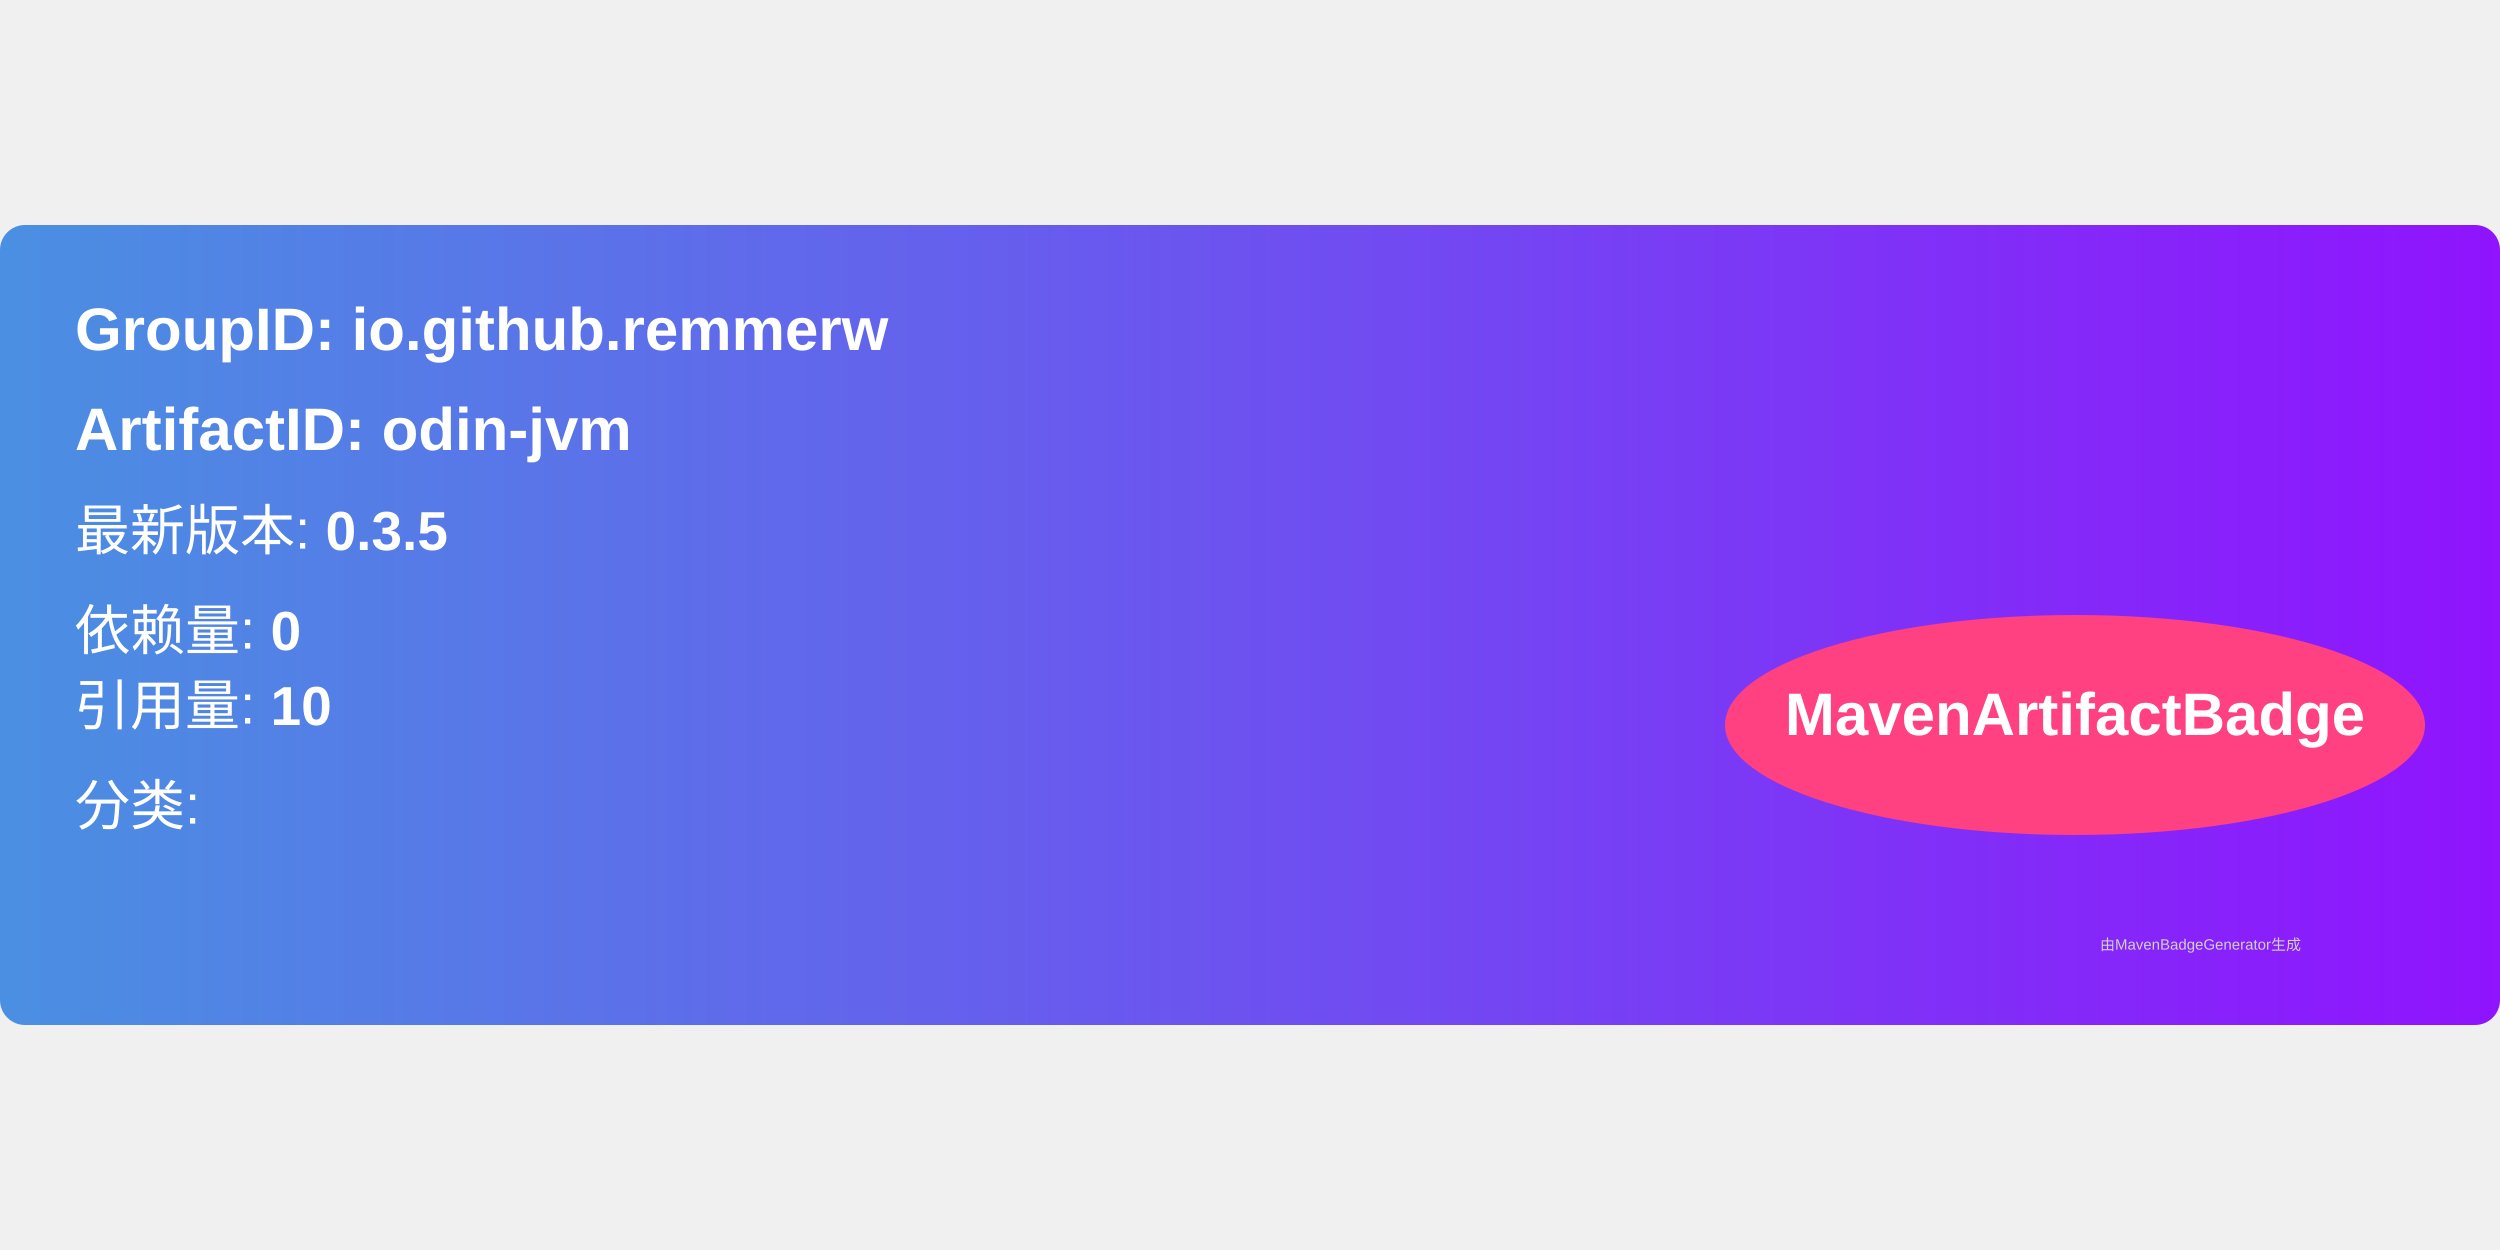
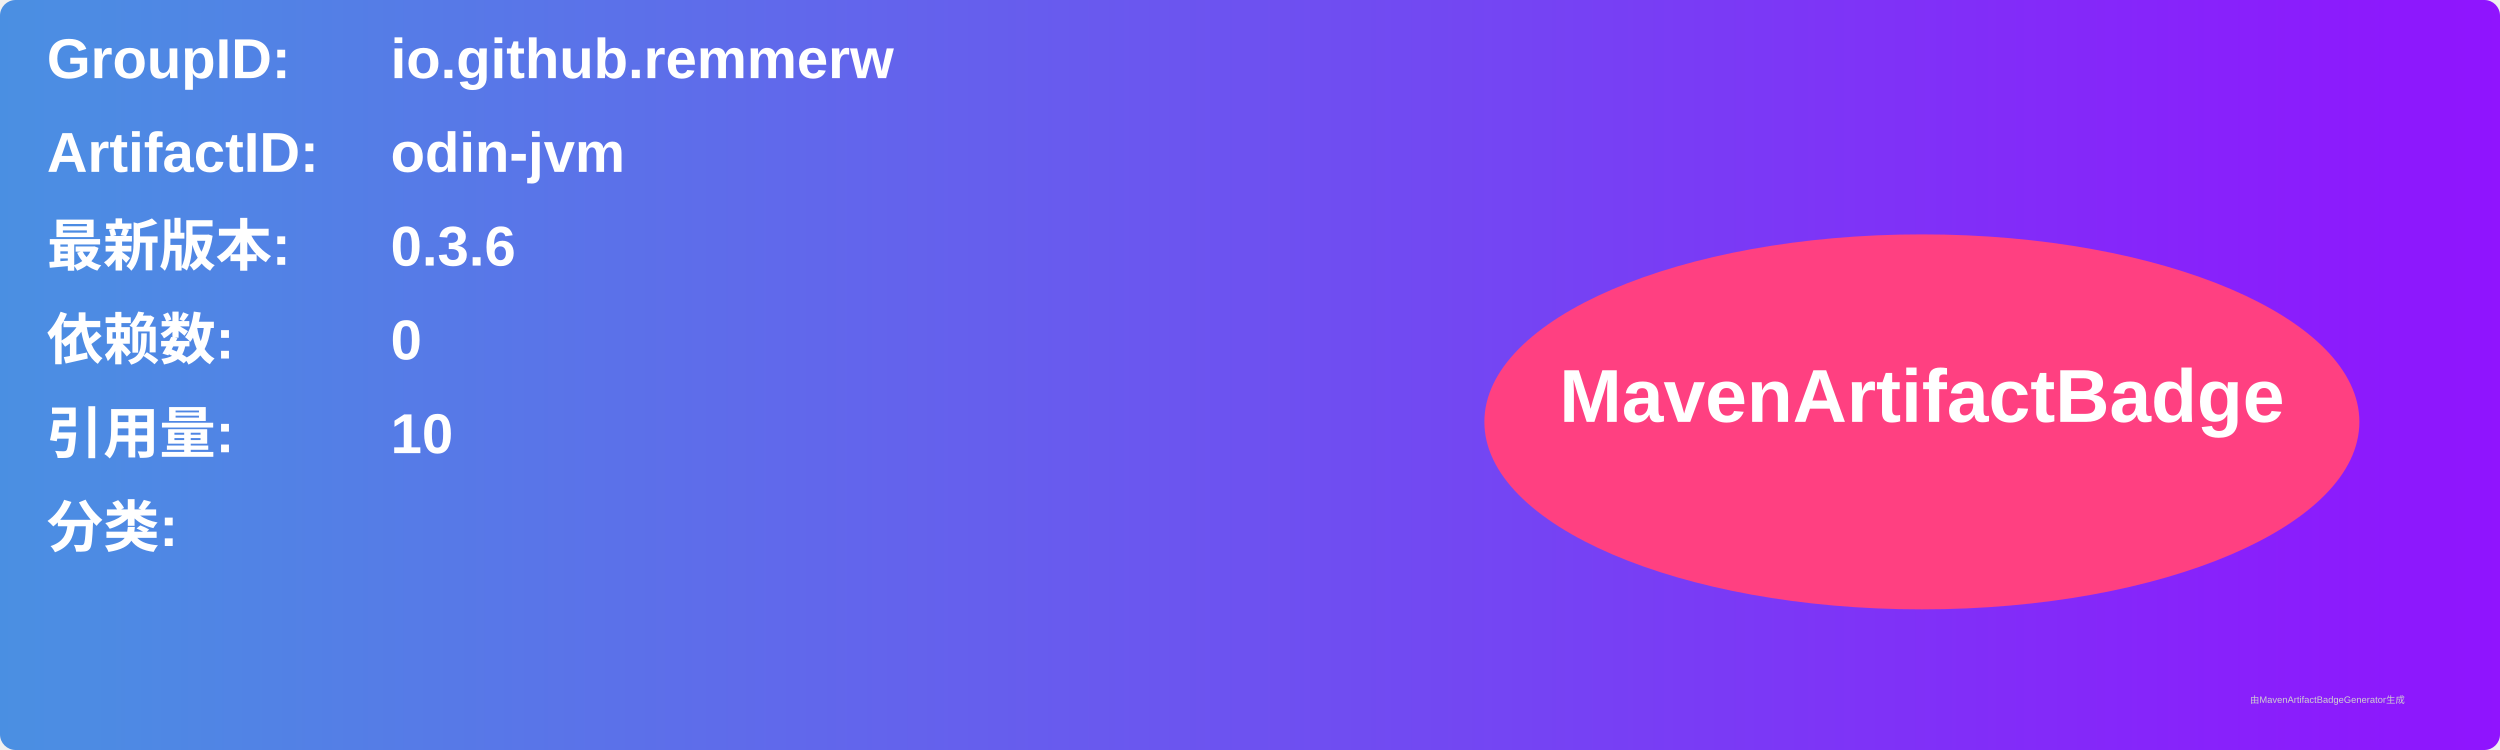
- <svg xmlns="http://www.w3.org/2000/svg" width="300" height="150" viewBox="0 0 500 160">
+ <svg xmlns="http://www.w3.org/2000/svg" width="800" height="240" viewBox="0 0 800 240">
  <linearGradient id="grad" x1="0%" y1="0%" x2="100%" y2="0%">
    <stop offset="0%" stop-color="#4a90e2" />
    <stop offset="100%" stop-color="#9013fe" />
  </linearGradient>
  <rect width="100%" height="100%" rx="5" ry="5" fill="url(#grad)" />
  <g transform="translate(15, 15)">
-     <text x="0" y="10" font-family="Arial" font-size="12" fill="white" font-weight="bold" width="260">
-       GroupID:   io.github.remmerw
+     <text x="0" y="10" font-family="Arial" font-size="18" fill="white" font-weight="bold" width="260">GroupID:</text>
+     <text x="110" y="10" font-family="Arial" font-size="18" fill="white" font-weight="bold" width="460">io.github.remmerw</text>
+     <text x="0" y="40" font-family="Arial" font-size="18" fill="white" font-weight="bold" width="260">ArtifactID:</text>
+     <text x="110" y="40" font-family="Arial" font-size="18" fill="white" font-weight="bold" width="460">odin-jvm</text>
+     <text x="0" y="70" font-family="Arial" font-size="18" fill="white" font-weight="bold">最新版本:</text>
+     <text x="110" y="70" font-family="Arial" font-size="18" fill="white" font-weight="bold">
+       <tspan font-weight="bold">0.3.6</tspan>
    </text>
-     <text x="0" y="30" font-family="Arial" font-size="12" fill="white" font-weight="bold" width="260">
-       ArtifactID: odin-jvm
+     <text x="0" y="100" font-family="Arial" font-size="18" fill="white" font-weight="bold">依赖数: </text>
+     <text x="110" y="100" font-family="Arial" font-size="18" fill="white">
+       <tspan font-weight="bold">0</tspan>
    </text>
-     <text x="0" y="50" font-family="Arial" font-size="11" fill="white">
-       最新版本: <tspan font-weight="bold">0.3.5</tspan>
+     <text x="0" y="130" font-family="Arial" font-size="18" fill="white" font-weight="bold">引用量: </text>
+     <text x="110" y="130" font-family="Arial" font-size="18" fill="white">
+       <tspan font-weight="bold">10</tspan>
    </text>
-     <text x="0" y="70" font-family="Arial" font-size="11" fill="white">
-       依赖量: <tspan font-weight="bold">0</tspan>
+     <text x="0" y="160" font-family="Arial" font-size="18" fill="white" font-weight="bold">分类:</text>
+     <text x="10" y="190" font-family="Arial" font-size="10" fill="white">
+       <tspan font-weight="bold" />
    </text>
-     <text x="0" y="85" font-family="Arial" font-size="11" fill="white">
-       引用量: <tspan font-weight="bold">10</tspan>
-     </text>
-     <text x="0" y="105" font-family="Arial" font-size="11" fill="white">
-       分类: <tspan font-weight="bold" />
-     </text>
-     <ellipse cx="400" cy="85" rx="70" ry="22" fill="#ff4081" />
-     <text x="400" y="87" text-anchor="middle" font-family="Arial" font-size="12" fill="white" font-weight="bold">MavenArtifactBadge</text>
+     <ellipse cx="600" cy="120" rx="140" ry="60" fill="#ff4081" />
+     <text x="600" y="120" text-anchor="middle" font-family="Arial" font-size="24" fill="white" font-weight="bold">MavenArtifactBadge</text>
  </g>
-   <text x="420" y="145" font-family="Arial" font-size="3" fill="#d0d0d0">
-     由MavenBadgeGenerator生成
-   </text>
+   <text x="720" y="225" font-family="Arial" font-size="3" fill="#d0d0d0">由MavenArtifactBadgeGenerator生成</text>
</svg>
